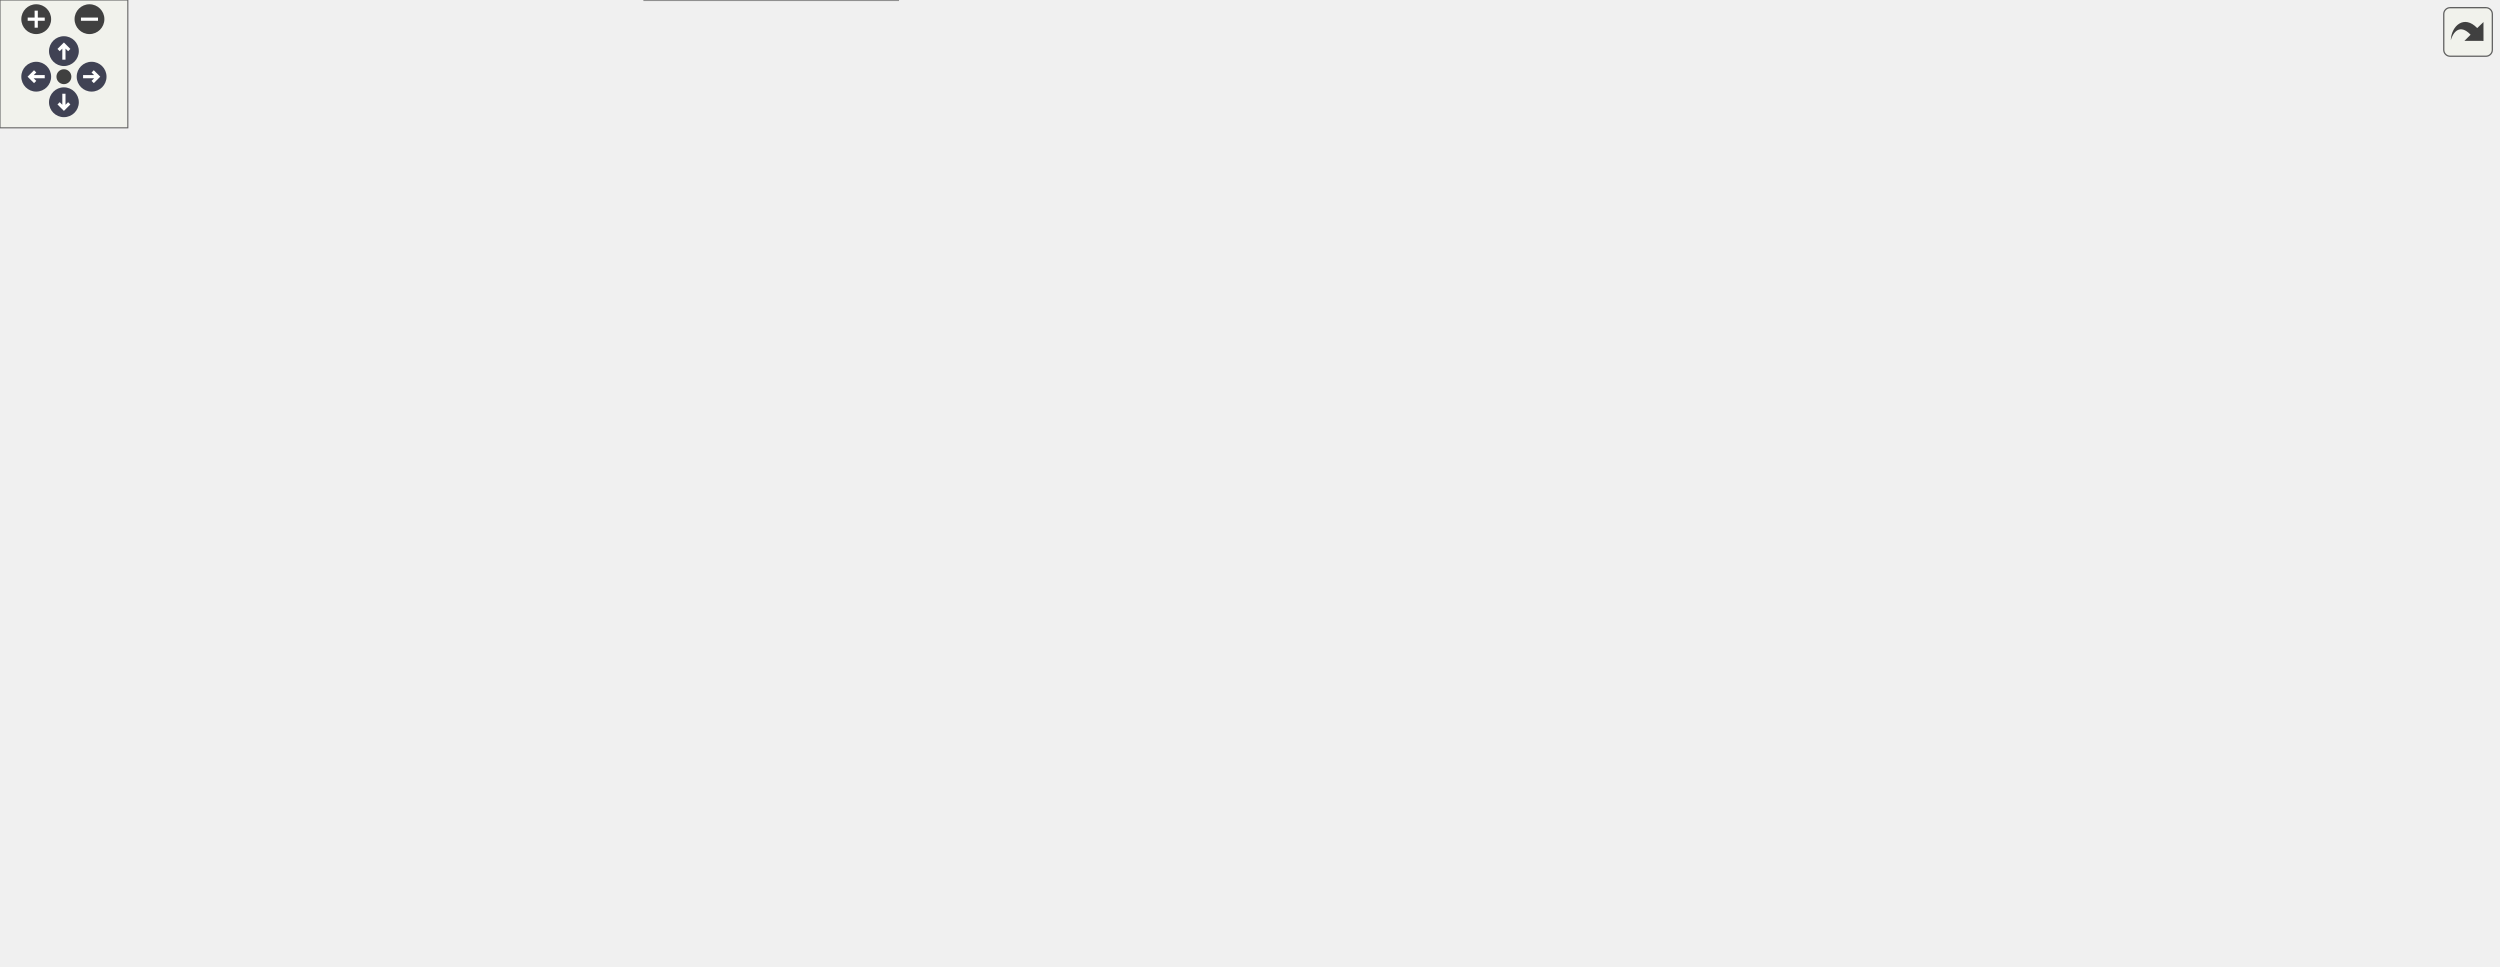
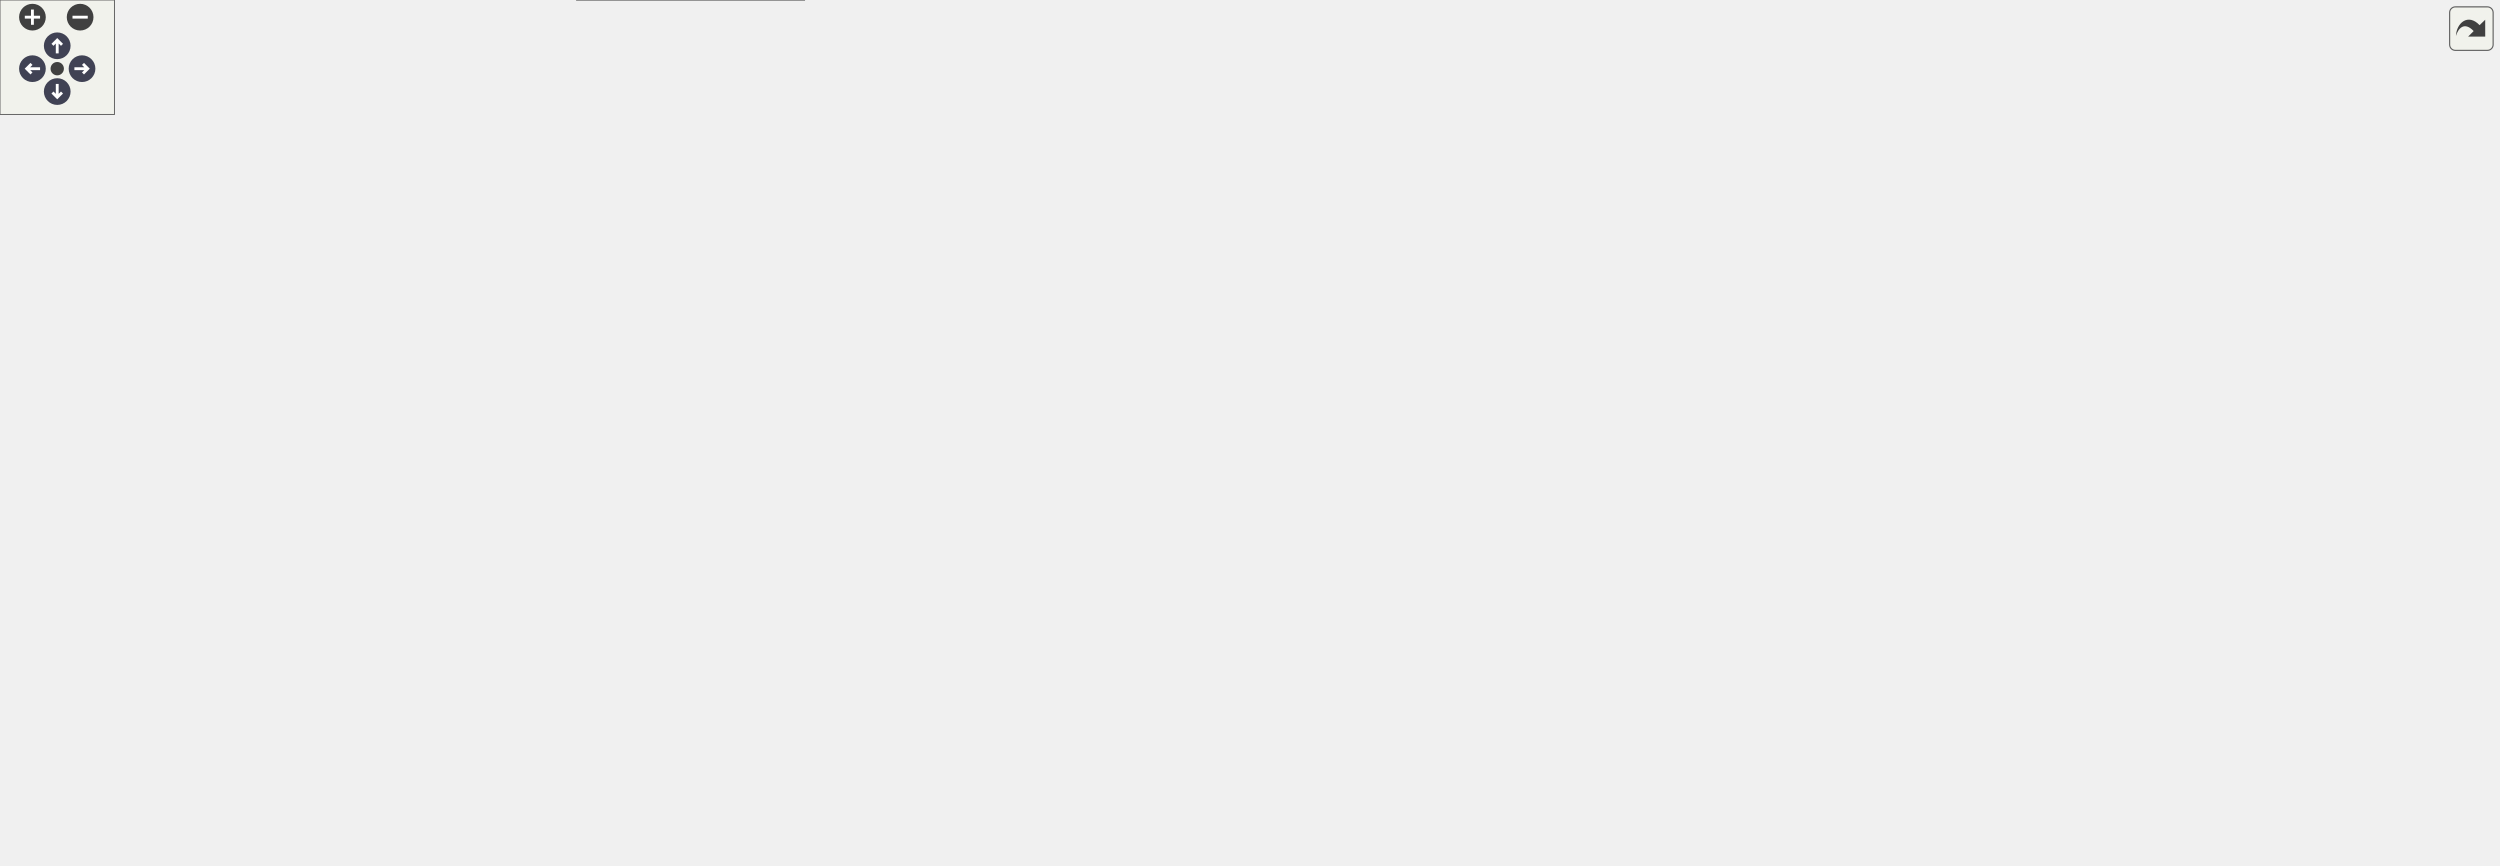
<svg xmlns="http://www.w3.org/2000/svg" xmlns:xlink="http://www.w3.org/1999/xlink" id="main" version="1.1" xml:space="preserve">
  <style type="text/css">
.node, .edge {opacity: 0.7;}
.node.selected, .edge.selected {opacity: 1;}
.edge:hover path { stroke: red; }
.edge:hover polygon { stroke: red; fill: red; }
</style>
  <defs>
    <circle id="rim" cx="0" cy="0" r="7" />
    <circle id="rim2" cx="0" cy="0" r="3.5" />
    <g id="zoomPlus">
      <use xlink:href="#rim" fill="#404040">
        <set attributeName="fill" to="#808080" begin="zoomplus.mouseover" end="zoomplus.mouseout" />
      </use>
      <path d="M-4,0h8M0,-4v8" fill="none" stroke="white" stroke-width="1.5" pointer-events="none" />
    </g>
    <g id="zoomMin">
      <use xlink:href="#rim" fill="#404040">
        <set attributeName="fill" to="#808080" begin="zoomminus.mouseover" end="zoomminus.mouseout" />
      </use>
      <path d="M-4,0h8" fill="none" stroke="white" stroke-width="1.5" pointer-events="none" />
    </g>
    <g id="arrowUp" transform="translate(30 24)">
      <use xlink:href="#rim" />
      <path pointer-events="none" fill="none" stroke="white" stroke-width="1.5" d="M0,-3.0v7 M-2.5,-0.5L0,-3.0L2.5,-0.5" />
    </g>
    <g id="arrowRight" transform="rotate(90) translate(36 -43)">
      <use xlink:href="#rim" />
      <path pointer-events="none" fill="none" stroke="white" stroke-width="1.5" d="M0,-3.0v7 M-2.5,-0.5L0,-3.0L2.5,-0.5" />
    </g>
    <g id="arrowDown" transform="rotate(180) translate(-30 -48)">
      <use xlink:href="#rim" />
      <path pointer-events="none" fill="none" stroke="white" stroke-width="1.5" d="M0,-3.0v7 M-2.5,-0.5L0,-3.0L2.5,-0.5" />
    </g>
    <g id="arrowLeft" transform="rotate(270) translate(-36 17)">
      <use xlink:href="#rim" />
      <path pointer-events="none" fill="none" stroke="white" stroke-width="1.5" d="M0,-3.0v7 M-2.5,-0.5L0,-3.0L2.5,-0.5" />
    </g>
    <g id="resetDef">
      <use xlink:href="#rim2" fill="#404040">
        <set attributeName="fill" to="#808080" begin="reset.mouseover" end="reset.mouseout" />
      </use>
    </g>
  </defs>
  <svg id="graph" class="graph">
    <g id="viewport">
      <g id="Node000001" class="node">
        <g id="a_Node000001">
          <a xlink:title="Concept for read-only C-string views with explicit length.">
-             <polygon fill="#999999" stroke="#666666" points="559.5,-393 452.5,-393 452.5,-363 559.5,-363 559.5,-393" />
-             <text text-anchor="start" x="460.5" y="-381" font-family="Helvetica,sans-Serif" font-size="10.00">include/core/string</text>
-             <text text-anchor="middle" x="506" y="-370" font-family="Helvetica,sans-Serif" font-size="10.00">_like.hpp</text>
+             <polygon fill="#999999" stroke="#666666" points="602.5,-393 495.5,-393 495.5,-363 602.5,-363 602.5,-393" />
+             <text text-anchor="start" x="503.5" y="-381" font-family="Helvetica,sans-Serif" font-size="10.00">include/core/string</text>
+             <text text-anchor="middle" x="549" y="-370" font-family="Helvetica,sans-Serif" font-size="10.00">_like.hpp</text>
          </a>
        </g>
      </g>
      <g id="Node000002" class="node">
        <g id="a_Node000002">
          <a xlink:href="../../da/d47/core_8hpp.html" target="_top" xlink:title="Umbrella header for the engine core module.">
-             <polygon fill="white" stroke="#666666" points="598.5,-195 501.5,-195 501.5,-176 598.5,-176 598.5,-195" />
-             <text text-anchor="middle" x="550" y="-183" font-family="Helvetica,sans-Serif" font-size="10.00">include/core.hpp</text>
+             <polygon fill="white" stroke="#666666" points="641.5,-195 544.5,-195 544.5,-176 641.5,-176 641.5,-195" />
+             <text text-anchor="middle" x="593" y="-183" font-family="Helvetica,sans-Serif" font-size="10.00">include/core.hpp</text>
          </a>
        </g>
      </g>
      <g id="edge1_Node000001_Node000002" class="edge">
        <g id="a_edge1_Node000001_Node000002">
          <a xlink:title=" ">
-             <path fill="none" stroke="#63b8ff" d="M447.94,-359.7C375.96,-335.35 268.14,-287.56 315,-231 338.18,-203.02 439.48,-192.5 501.27,-188.64" />
-             <polygon fill="#63b8ff" stroke="#63b8ff" points="447.24,-363.16 457.84,-362.98 449.45,-356.51 447.24,-363.16" />
-           </a>
-         </g>
-       </g>
-       <g id="Node000017" class="node">
-         <g id="a_Node000017">
-           <a xlink:href="../../dd/ded/c__string__view_8hpp.html" target="_top" xlink:title="Non-owning view over null-terminated C strings.">
-             <polygon fill="white" stroke="#666666" points="441.5,-261 324.5,-261 324.5,-231 441.5,-231 441.5,-261" />
-             <text text-anchor="start" x="332.5" y="-249" font-family="Helvetica,sans-Serif" font-size="10.00">include/core/c_string</text>
-             <text text-anchor="middle" x="383" y="-238" font-family="Helvetica,sans-Serif" font-size="10.00">_view.hpp</text>
-           </a>
-         </g>
-       </g>
-       <g id="edge23_Node000001_Node000017" class="edge">
-         <g id="a_edge23_Node000001_Node000017">
-           <a xlink:title=" ">
-             <path fill="none" stroke="#63b8ff" d="M485.65,-355.49C460.36,-328.76 417.9,-283.89 396.38,-261.14" />
-             <polygon fill="#63b8ff" stroke="#63b8ff" points="483.19,-357.98 492.6,-362.84 488.27,-353.17 483.19,-357.98" />
+             <path fill="none" stroke="#63b8ff" d="M490.94,-359.7C418.96,-335.35 311.14,-287.56 358,-231 381.18,-203.02 482.48,-192.5 544.27,-188.64" />
+             <polygon fill="#63b8ff" stroke="#63b8ff" points="490.24,-363.16 500.84,-362.98 492.45,-356.51 490.24,-363.16" />
          </a>
        </g>
      </g>
      <g id="Node000018" class="node">
        <g id="a_Node000018">
-           <a xlink:href="../../d7/d7f/fixed__string_8hpp.html" target="_top" xlink:title="Fixed-capacity string with stack storage.">
-             <polygon fill="white" stroke="#666666" points="562,-261 460,-261 460,-231 562,-231 562,-261" />
-             <text text-anchor="start" x="468" y="-249" font-family="Helvetica,sans-Serif" font-size="10.00">include/core/fixed</text>
-             <text text-anchor="middle" x="511" y="-238" font-family="Helvetica,sans-Serif" font-size="10.00">_string.hpp</text>
-           </a>
-         </g>
-       </g>
-       <g id="edge25_Node000001_Node000018" class="edge">
-         <g id="a_edge25_Node000001_Node000018">
-           <a xlink:title=" ">
-             <path fill="none" stroke="#63b8ff" d="M506.94,-352.68C507.97,-325.7 509.61,-283.11 510.46,-261.14" />
-             <polygon fill="#63b8ff" stroke="#63b8ff" points="503.43,-352.71 506.54,-362.84 510.43,-352.98 503.43,-352.71" />
+           <a xlink:href="../../dd/ded/c__string__view_8hpp.html" target="_top" xlink:title="Non-owning view over null-terminated C strings.">
+             <polygon fill="white" stroke="#666666" points="484.5,-261 367.5,-261 367.5,-231 484.5,-231 484.5,-261" />
+             <text text-anchor="start" x="375.5" y="-249" font-family="Helvetica,sans-Serif" font-size="10.00">include/core/c_string</text>
+             <text text-anchor="middle" x="426" y="-238" font-family="Helvetica,sans-Serif" font-size="10.00">_view.hpp</text>
+           </a>
+         </g>
+       </g>
+       <g id="edge24_Node000001_Node000018" class="edge">
+         <g id="a_edge24_Node000001_Node000018">
+           <a xlink:title=" ">
+             <path fill="none" stroke="#63b8ff" d="M528.65,-355.49C503.36,-328.76 460.9,-283.89 439.38,-261.14" />
+             <polygon fill="#63b8ff" stroke="#63b8ff" points="526.19,-357.98 535.6,-362.84 531.27,-353.17 526.19,-357.98" />
          </a>
        </g>
      </g>
      <g id="Node000019" class="node">
        <g id="a_Node000019">
+           <a xlink:href="../../d7/d7f/fixed__string_8hpp.html" target="_top" xlink:title="Fixed-capacity string with stack storage.">
+             <polygon fill="white" stroke="#666666" points="605,-261 503,-261 503,-231 605,-231 605,-261" />
+             <text text-anchor="start" x="511" y="-249" font-family="Helvetica,sans-Serif" font-size="10.00">include/core/fixed</text>
+             <text text-anchor="middle" x="554" y="-238" font-family="Helvetica,sans-Serif" font-size="10.00">_string.hpp</text>
+           </a>
+         </g>
+       </g>
+       <g id="edge26_Node000001_Node000019" class="edge">
+         <g id="a_edge26_Node000001_Node000019">
+           <a xlink:title=" ">
+             <path fill="none" stroke="#63b8ff" d="M549.94,-352.68C550.97,-325.7 552.61,-283.11 553.46,-261.14" />
+             <polygon fill="#63b8ff" stroke="#63b8ff" points="546.43,-352.71 549.54,-362.84 553.43,-352.98 546.43,-352.71" />
+           </a>
+         </g>
+       </g>
+       <g id="Node000020" class="node">
+         <g id="a_Node000020">
          <a xlink:href="../../d9/d6a/format__string_8hpp.html" target="_top" xlink:title="Compile-time validated format-string wrapper for auto {} and positional {N} placeholders.">
-             <polygon fill="white" stroke="#666666" points="646,-327 534,-327 534,-297 646,-297 646,-327" />
-             <text text-anchor="start" x="542" y="-315" font-family="Helvetica,sans-Serif" font-size="10.00">include/core/format</text>
-             <text text-anchor="middle" x="590" y="-304" font-family="Helvetica,sans-Serif" font-size="10.00">_string.hpp</text>
-           </a>
-         </g>
-       </g>
-       <g id="edge27_Node000001_Node000019" class="edge">
-         <g id="a_edge27_Node000001_Node000019">
-           <a xlink:title=" ">
-             <path fill="none" stroke="#63b8ff" d="M532.94,-356.48C545.49,-346.91 560.11,-335.77 571.41,-327.16" />
-             <polygon fill="#63b8ff" stroke="#63b8ff" points="530.48,-353.95 524.64,-362.8 534.72,-359.52 530.48,-353.95" />
-           </a>
-         </g>
-       </g>
-       <g id="Node000021" class="node">
-         <g id="a_Node000021">
+             <polygon fill="white" stroke="#666666" points="689,-327 577,-327 577,-297 689,-297 689,-327" />
+             <text text-anchor="start" x="585" y="-315" font-family="Helvetica,sans-Serif" font-size="10.00">include/core/format</text>
+             <text text-anchor="middle" x="633" y="-304" font-family="Helvetica,sans-Serif" font-size="10.00">_string.hpp</text>
+           </a>
+         </g>
+       </g>
+       <g id="edge28_Node000001_Node000020" class="edge">
+         <g id="a_edge28_Node000001_Node000020">
+           <a xlink:title=" ">
+             <path fill="none" stroke="#63b8ff" d="M575.94,-356.48C588.49,-346.91 603.11,-335.77 614.41,-327.16" />
+             <polygon fill="#63b8ff" stroke="#63b8ff" points="573.48,-353.95 567.64,-362.8 577.72,-359.52 573.48,-353.95" />
+           </a>
+         </g>
+       </g>
+       <g id="Node000022" class="node">
+         <g id="a_Node000022">
          <a xlink:href="../../de/d2d/o__string__stream_8hpp.html" target="_top" xlink:title="Allocator-free output string stream that appends into string-like storage.">
-             <polygon fill="white" stroke="#666666" points="782,-327 664,-327 664,-297 782,-297 782,-327" />
-             <text text-anchor="start" x="672" y="-315" font-family="Helvetica,sans-Serif" font-size="10.00">include/core/o_string</text>
-             <text text-anchor="middle" x="723" y="-304" font-family="Helvetica,sans-Serif" font-size="10.00">_stream.hpp</text>
-           </a>
-         </g>
-       </g>
-       <g id="edge31_Node000001_Node000021" class="edge">
-         <g id="a_edge31_Node000001_Node000021">
-           <a xlink:title=" ">
-             <path fill="none" stroke="#63b8ff" d="M563.23,-360.12C598.22,-349.8 642.44,-336.76 675.49,-327.01" />
-             <polygon fill="#63b8ff" stroke="#63b8ff" points="562.22,-356.77 553.62,-362.95 564.2,-363.48 562.22,-356.77" />
+             <polygon fill="white" stroke="#666666" points="825,-327 707,-327 707,-297 825,-297 825,-327" />
+             <text text-anchor="start" x="715" y="-315" font-family="Helvetica,sans-Serif" font-size="10.00">include/core/o_string</text>
+             <text text-anchor="middle" x="766" y="-304" font-family="Helvetica,sans-Serif" font-size="10.00">_stream.hpp</text>
+           </a>
+         </g>
+       </g>
+       <g id="edge32_Node000001_Node000022" class="edge">
+         <g id="a_edge32_Node000001_Node000022">
+           <a xlink:title=" ">
+             <path fill="none" stroke="#63b8ff" d="M606.23,-360.12C641.22,-349.8 685.44,-336.76 718.49,-327.01" />
+             <polygon fill="#63b8ff" stroke="#63b8ff" points="605.22,-356.77 596.62,-362.95 607.2,-363.48 605.22,-356.77" />
          </a>
        </g>
      </g>
      <g id="Node000003" class="node">
        <g id="a_Node000003">
          <a xlink:href="../../d4/d01/application_8hpp.html" target="_top" xlink:title="Umbrella header for the app module.">
            <polygon fill="white" stroke="#666666" points="130,-74 0,-74 0,-55 130,-55 130,-74" />
            <text text-anchor="middle" x="65" y="-62" font-family="Helvetica,sans-Serif" font-size="10.00">include/application.hpp</text>
          </a>
        </g>
      </g>
      <g id="edge2_Node000002_Node000003" class="edge">
        <g id="a_edge2_Node000002_Node000003">
          <a xlink:title=" ">
-             <path fill="none" stroke="#63b8ff" d="M491.19,-182.63C393.93,-178.78 204.33,-167.86 144,-140 111.14,-124.82 83.13,-90.51 71.18,-74.3" />
-             <polygon fill="#63b8ff" stroke="#63b8ff" points="491.32,-186.14 501.44,-183.02 491.58,-179.14 491.32,-186.14" />
+             <path fill="none" stroke="#63b8ff" d="M534.25,-183.35C428.82,-180.53 212.13,-171.03 144,-140 111.06,-125 83.09,-90.59 71.17,-74.33" />
+             <polygon fill="#63b8ff" stroke="#63b8ff" points="534.32,-186.86 544.4,-183.61 534.5,-179.86 534.32,-186.86" />
          </a>
        </g>
      </g>
      <g id="Node000004" class="node">
        <g id="a_Node000004">
          <a xlink:href="../../d8/d8c/toygine2_8hpp.html" target="_top" xlink:title="Main umbrella header for the engine.">
            <polygon fill="white" stroke="#666666" points="421.5,-19 302.5,-19 302.5,0 421.5,0 421.5,-19" />
            <text text-anchor="middle" x="362" y="-7" font-family="Helvetica,sans-Serif" font-size="10.00">include/toygine2.hpp</text>
          </a>
        </g>
      </g>
      <g id="edge19_Node000002_Node000004" class="edge">
        <g id="a_edge19_Node000002_Node000004">
          <a xlink:title=" ">
-             <path fill="none" stroke="#63b8ff" d="M491.25,-181.76C410.61,-177.1 270.62,-165.54 227,-140 195.24,-121.41 188.72,-108.88 177,-74 174.31,-66 171.77,-61.63 177,-55 192.49,-35.35 254.44,-23.37 302.43,-16.87" />
-             <polygon fill="#63b8ff" stroke="#63b8ff" points="491.08,-185.26 501.26,-182.32 491.47,-178.27 491.08,-185.26" />
+             <path fill="none" stroke="#63b8ff" d="M534.42,-182.88C444.63,-179.49 278.03,-169.33 227,-140 195.1,-121.66 188.72,-108.88 177,-74 174.31,-66 171.77,-61.63 177,-55 192.49,-35.35 254.44,-23.37 302.43,-16.87" />
+             <polygon fill="#63b8ff" stroke="#63b8ff" points="534.33,-186.38 544.45,-183.24 534.58,-179.38 534.33,-186.38" />
          </a>
        </g>
      </g>
      <g id="Node000005" class="node">
        <g id="a_Node000005">
          <a xlink:href="../../d1/d71/audio_8hpp.html" target="_top" xlink:title="Umbrella header for the audio module.">
            <polygon fill="white" stroke="#666666" points="289.5,-74 186.5,-74 186.5,-55 289.5,-55 289.5,-74" />
            <text text-anchor="middle" x="238" y="-62" font-family="Helvetica,sans-Serif" font-size="10.00">include/audio.hpp</text>
          </a>
        </g>
      </g>
      <g id="edge4_Node000002_Node000005" class="edge">
        <g id="a_edge4_Node000002_Node000005">
          <a xlink:title=" ">
-             <path fill="none" stroke="#63b8ff" d="M490.76,-184.6C410.46,-183.36 273.36,-175.87 241,-140 224.53,-121.74 230.85,-89.55 235.21,-74.16" />
-             <polygon fill="#63b8ff" stroke="#63b8ff" points="491.17,-188.11 501.21,-184.74 491.26,-181.11 491.17,-188.11" />
+             <path fill="none" stroke="#63b8ff" d="M534.22,-181.16C439.2,-175.17 260.47,-161.21 241,-140 224.37,-121.88 230.77,-89.62 235.18,-74.19" />
+             <polygon fill="#63b8ff" stroke="#63b8ff" points="534.06,-184.66 544.26,-181.78 534.5,-177.67 534.06,-184.66" />
          </a>
        </g>
      </g>
      <g id="Node000006" class="node">
        <g id="a_Node000006">
          <a xlink:href="../../d8/d39/game_8hpp.html" target="_top" xlink:title="Umbrella header for the game module.">
            <polygon fill="white" stroke="#666666" points="354,-134.5 250,-134.5 250,-115.5 354,-115.5 354,-134.5" />
            <text text-anchor="middle" x="302" y="-122.5" font-family="Helvetica,sans-Serif" font-size="10.00">include/game.hpp</text>
          </a>
        </g>
      </g>
      <g id="edge6_Node000002_Node000006" class="edge">
        <g id="a_edge6_Node000002_Node000006">
          <a xlink:title=" ">
-             <path fill="none" stroke="#63b8ff" d="M504.13,-173.68C456.21,-162.38 382.02,-144.88 338.1,-134.52" />
-             <polygon fill="#63b8ff" stroke="#63b8ff" points="503.4,-177.1 513.94,-175.99 505.01,-170.29 503.4,-177.1" />
+             <path fill="none" stroke="#63b8ff" d="M536.3,-174.09C489.68,-165.4 421.94,-152.46 363,-140 355.03,-138.31 346.49,-136.41 338.4,-134.57" />
+             <polygon fill="#63b8ff" stroke="#63b8ff" points="535.74,-177.55 546.21,-175.94 537.02,-170.67 535.74,-177.55" />
          </a>
        </g>
      </g>
      <g id="Node000007" class="node">
        <g id="a_Node000007">
          <a xlink:href="../../d4/d78/math_8hpp.html" target="_top" xlink:title="Umbrella header for the math module.">
            <polygon fill="white" stroke="#666666" points="473.5,-134.5 372.5,-134.5 372.5,-115.5 473.5,-115.5 473.5,-134.5" />
            <text text-anchor="middle" x="423" y="-122.5" font-family="Helvetica,sans-Serif" font-size="10.00">include/math.hpp</text>
          </a>
        </g>
      </g>
      <g id="edge7_Node000002_Node000007" class="edge">
        <g id="a_edge7_Node000002_Node000007">
          <a xlink:title=" ">
-             <path fill="none" stroke="#63b8ff" d="M522.39,-171.78C497.88,-160.49 462.76,-144.31 441.49,-134.52" />
-             <polygon fill="#63b8ff" stroke="#63b8ff" points="520.99,-174.99 531.53,-175.99 523.91,-168.63 520.99,-174.99" />
+             <path fill="none" stroke="#63b8ff" d="M558.63,-172.67C525.75,-161.36 476.97,-144.57 447.75,-134.52" />
+             <polygon fill="#63b8ff" stroke="#63b8ff" points="557.69,-176.05 568.28,-175.99 559.96,-169.43 557.69,-176.05" />
          </a>
        </g>
      </g>
      <g id="Node000009" class="node">
        <g id="a_Node000009">
          <a xlink:href="../../d6/d67/network_8hpp.html" target="_top" xlink:title="Umbrella header for the network module.">
            <polygon fill="white" stroke="#666666" points="608,-134.5 492,-134.5 492,-115.5 608,-115.5 608,-134.5" />
            <text text-anchor="middle" x="550" y="-122.5" font-family="Helvetica,sans-Serif" font-size="10.00">include/network.hpp</text>
          </a>
        </g>
      </g>
      <g id="edge11_Node000002_Node000009" class="edge">
        <g id="a_edge11_Node000002_Node000009">
          <a xlink:title=" ">
-             <path fill="none" stroke="#63b8ff" d="M550,-165.66C550,-155.24 550,-142.8 550,-134.67" />
-             <polygon fill="#63b8ff" stroke="#63b8ff" points="546.5,-165.87 550,-175.87 553.5,-165.87 546.5,-165.87" />
+             <path fill="none" stroke="#63b8ff" d="M580.6,-167.63C572.68,-156.85 562.73,-143.32 556.37,-134.67" />
+             <polygon fill="#63b8ff" stroke="#63b8ff" points="577.91,-169.88 586.66,-175.87 583.55,-165.74 577.91,-169.88" />
          </a>
        </g>
      </g>
      <g id="Node000011" class="node">
        <g id="a_Node000011">
          <a xlink:href="../../de/dd6/ui_8hpp.html" target="_top" xlink:title="Umbrella header for platform UI types.">
            <polygon fill="white" stroke="#666666" points="812,-74 682,-74 682,-55 812,-55 812,-74" />
            <text text-anchor="middle" x="747" y="-62" font-family="Helvetica,sans-Serif" font-size="10.00">include/platform/ui.hpp</text>
          </a>
        </g>
      </g>
      <g id="edge14_Node000002_Node000011" class="edge">
        <g id="a_edge14_Node000002_Node000011">
          <a xlink:title=" ">
-             <path fill="none" stroke="#63b8ff" d="M572.03,-170.51C585.26,-161.96 602.3,-150.65 617,-140 634.42,-127.37 636.76,-121.42 655,-110 678.16,-95.5 706.75,-82.34 725.85,-74.16" />
-             <polygon fill="#63b8ff" stroke="#63b8ff" points="570.09,-167.6 563.57,-175.95 573.87,-173.49 570.09,-167.6" />
+             <path fill="none" stroke="#63b8ff" d="M604.27,-167.04C615.55,-150.66 634.17,-126.29 655,-110 675.55,-93.93 702.83,-81.65 722.34,-74.09" />
+             <polygon fill="#63b8ff" stroke="#63b8ff" points="601.17,-165.39 598.52,-175.65 606.99,-169.28 601.17,-165.39" />
          </a>
        </g>
      </g>
      <g id="Node000012" class="node">
        <g id="a_Node000012">
          <a xlink:href="../../d6/d4b/render_8hpp.html" target="_top" xlink:title="Umbrella header for the render module.">
            <polygon fill="white" stroke="#666666" points="771.5,-134.5 664.5,-134.5 664.5,-115.5 771.5,-115.5 771.5,-134.5" />
            <text text-anchor="middle" x="718" y="-122.5" font-family="Helvetica,sans-Serif" font-size="10.00">include/render.hpp</text>
          </a>
        </g>
      </g>
      <g id="edge16_Node000002_Node000012" class="edge">
        <g id="a_edge16_Node000002_Node000012">
          <a xlink:title=" ">
-             <path fill="none" stroke="#63b8ff" d="M583.97,-172.67C616.46,-161.36 664.66,-144.57 693.54,-134.52" />
-             <polygon fill="#63b8ff" stroke="#63b8ff" points="582.72,-169.4 574.43,-175.99 585.02,-176.01 582.72,-169.4" />
+             <path fill="none" stroke="#63b8ff" d="M620.49,-171.63C644.6,-160.35 678.96,-144.27 699.8,-134.52" />
+             <polygon fill="#63b8ff" stroke="#63b8ff" points="618.75,-168.58 611.18,-175.99 621.72,-174.92 618.75,-168.58" />
          </a>
        </g>
      </g>
      <g id="Node000014" class="node">
        <g id="a_Node000014">
          <a xlink:href="../../db/d2d/hashes_8cpp.html" target="_top" xlink:title="Table-driven implementations of toy::crc8(), toy::crc16(), and toy::crc32().">
            <polygon fill="white" stroke="#666666" points="902.5,-134.5 789.5,-134.5 789.5,-115.5 902.5,-115.5 902.5,-134.5" />
            <text text-anchor="middle" x="846" y="-122.5" font-family="Helvetica,sans-Serif" font-size="10.00">src/core/hashes.cpp</text>
          </a>
        </g>
      </g>
      <g id="edge20_Node000002_Node000014" class="edge">
        <g id="a_edge20_Node000002_Node000014">
          <a xlink:title=" ">
-             <path fill="none" stroke="#63b8ff" d="M605.33,-174.08C651.95,-165.24 720.4,-152.09 780,-140 788.49,-138.28 797.59,-136.38 806.24,-134.55" />
-             <polygon fill="#63b8ff" stroke="#63b8ff" points="604.61,-170.66 595.43,-175.96 605.91,-177.53 604.61,-170.66" />
+             <path fill="none" stroke="#63b8ff" d="M639.79,-173.68C688.68,-162.38 764.37,-144.88 809.17,-134.52" />
+             <polygon fill="#63b8ff" stroke="#63b8ff" points="638.74,-170.33 629.79,-175.99 640.32,-177.15 638.74,-170.33" />
          </a>
        </g>
      </g>
      <g id="Node000015" class="node">
        <g id="a_Node000015">
-           <a xlink:href="../../de/d06/utils_8cpp.html" target="_top" xlink:title="Definitions for string, encoding, and number utilities declared in core/utils.hpp.">
-             <polygon fill="white" stroke="#666666" points="1019.5,-134.5 920.5,-134.5 920.5,-115.5 1019.5,-115.5 1019.5,-134.5" />
-             <text text-anchor="middle" x="970" y="-122.5" font-family="Helvetica,sans-Serif" font-size="10.00">src/core/utils.cpp</text>
+           <a xlink:href="../../d2/d51/log__sink_8cpp.html" target="_top" xlink:title="Out-of-line definitions for toy::log::ISink.">
+             <polygon fill="white" stroke="#666666" points="1039.5,-134.5 920.5,-134.5 920.5,-115.5 1039.5,-115.5 1039.5,-134.5" />
+             <text text-anchor="middle" x="980" y="-122.5" font-family="Helvetica,sans-Serif" font-size="10.00">src/core/log_sink.cpp</text>
          </a>
        </g>
      </g>
      <g id="edge21_Node000002_Node000015" class="edge">
        <g id="a_edge21_Node000002_Node000015">
          <a xlink:title=" ">
-             <path fill="none" stroke="#63b8ff" d="M608.78,-179.36C680.66,-172.6 805.86,-159.27 912,-140 920.36,-138.48 929.31,-136.5 937.62,-134.51" />
-             <polygon fill="#63b8ff" stroke="#63b8ff" points="608.21,-175.9 598.57,-180.31 608.85,-182.87 608.21,-175.9" />
+             <path fill="none" stroke="#63b8ff" d="M651.84,-177.45C715.98,-169.49 821.57,-155.6 912,-140 921.38,-138.38 931.45,-136.43 940.89,-134.5" />
+             <polygon fill="#63b8ff" stroke="#63b8ff" points="651.02,-174.02 641.52,-178.72 651.87,-180.97 651.02,-174.02" />
          </a>
        </g>
      </g>
      <g id="Node000016" class="node">
        <g id="a_Node000016">
-           <a xlink:href="../../d7/d90/assertion__stub_8cpp.html" target="_top" xlink:title="Stub definitions for the assertion callback API declared in core/assertion.hpp.">
-             <polygon fill="white" stroke="#666666" points="1172.5,-140 1037.5,-140 1037.5,-110 1172.5,-110 1172.5,-140" />
-             <text text-anchor="start" x="1045.5" y="-128" font-family="Helvetica,sans-Serif" font-size="10.00">src/platforms/stub</text>
-             <text text-anchor="middle" x="1105" y="-117" font-family="Helvetica,sans-Serif" font-size="10.00">/core/assertion_stub.cpp</text>
+           <a xlink:href="../../de/d06/utils_8cpp.html" target="_top" xlink:title="Definitions for string, encoding, and number utilities declared in core/utils.hpp.">
+             <polygon fill="white" stroke="#666666" points="1156.5,-134.5 1057.5,-134.5 1057.5,-115.5 1156.5,-115.5 1156.5,-134.5" />
+             <text text-anchor="middle" x="1107" y="-122.5" font-family="Helvetica,sans-Serif" font-size="10.00">src/core/utils.cpp</text>
          </a>
        </g>
      </g>
      <g id="edge22_Node000002_Node000016" class="edge">
        <g id="a_edge22_Node000002_Node000016">
          <a xlink:title=" ">
-             <path fill="none" stroke="#63b8ff" d="M608.85,-180.74C699.4,-174.56 878.24,-160.85 1029,-140 1031.66,-139.63 1034.36,-139.24 1037.1,-138.82" />
-             <polygon fill="#63b8ff" stroke="#63b8ff" points="608.52,-177.25 598.78,-181.42 608.99,-184.23 608.52,-177.25" />
+             <path fill="none" stroke="#63b8ff" d="M651.77,-181.39C738.96,-176.19 907.49,-163.86 1049,-140 1057.58,-138.55 1066.77,-136.55 1075.26,-134.51" />
+             <polygon fill="#63b8ff" stroke="#63b8ff" points="651.33,-177.91 641.55,-181.99 651.74,-184.9 651.33,-177.91" />
+           </a>
+         </g>
+       </g>
+       <g id="Node000017" class="node">
+         <g id="a_Node000017">
+           <a xlink:href="../../d7/d90/assertion__stub_8cpp.html" target="_top" xlink:title="Stub definitions for the assertion callback API declared in core/assertion.hpp.">
+             <polygon fill="white" stroke="#666666" points="1309.5,-140 1174.5,-140 1174.5,-110 1309.5,-110 1309.5,-140" />
+             <text text-anchor="start" x="1182.5" y="-128" font-family="Helvetica,sans-Serif" font-size="10.00">src/platforms/stub</text>
+             <text text-anchor="middle" x="1242" y="-117" font-family="Helvetica,sans-Serif" font-size="10.00">/core/assertion_stub.cpp</text>
+           </a>
+         </g>
+       </g>
+       <g id="edge23_Node000002_Node000017" class="edge">
+         <g id="a_edge23_Node000002_Node000017">
+           <a xlink:title=" ">
+             <path fill="none" stroke="#63b8ff" d="M651.85,-181.97C755.9,-177.03 979.05,-164.41 1166,-140 1168.66,-139.65 1171.37,-139.27 1174.1,-138.87" />
+             <polygon fill="#63b8ff" stroke="#63b8ff" points="651.68,-178.47 641.85,-182.43 652.01,-185.46 651.68,-178.47" />
          </a>
        </g>
      </g>
      <g id="edge3_Node000003_Node000004" class="edge">
        <g id="a_edge3_Node000003_Node000004">
          <a xlink:title=" ">
            <path fill="none" stroke="#63b8ff" d="M122.78,-53.19C178.46,-43.25 261.74,-28.39 313.91,-19.08" />
            <polygon fill="#63b8ff" stroke="#63b8ff" points="121.95,-49.78 112.72,-54.98 123.18,-56.67 121.95,-49.78" />
          </a>
        </g>
      </g>
      <g id="edge5_Node000005_Node000004" class="edge">
        <g id="a_edge5_Node000005_Node000004">
          <a xlink:title=" ">
            <path fill="none" stroke="#63b8ff" d="M267.18,-51.03C290.11,-41.23 321.45,-27.83 341.71,-19.17" />
            <polygon fill="#63b8ff" stroke="#63b8ff" points="265.74,-47.84 257.92,-54.98 268.49,-54.27 265.74,-47.84" />
          </a>
        </g>
      </g>
      <g id="edge10_Node000007_Node000004" class="edge">
        <g id="a_edge10_Node000007_Node000004">
          <a xlink:title=" ">
            <path fill="none" stroke="#63b8ff" d="M383.89,-111.5C366.27,-103.69 347.17,-91.68 337,-74 326.36,-55.51 343.04,-31.63 353.89,-19.08" />
            <polygon fill="#63b8ff" stroke="#63b8ff" points="382.88,-114.87 393.46,-115.41 385.53,-108.39 382.88,-114.87" />
          </a>
        </g>
      </g>
      <g id="Node000008" class="node">
        <g id="a_Node000008">
          <a xlink:href="../../db/dbb/geometry_8hpp.html" target="_top" xlink:title="Umbrella header for the geometry module.">
            <polygon fill="white" stroke="#666666" points="468,-74 346,-74 346,-55 468,-55 468,-74" />
            <text text-anchor="middle" x="407" y="-62" font-family="Helvetica,sans-Serif" font-size="10.00">include/geometry.hpp</text>
          </a>
        </g>
      </g>
      <g id="edge8_Node000007_Node000008" class="edge">
        <g id="a_edge8_Node000007_Node000008">
          <a xlink:title=" ">
            <path fill="none" stroke="#63b8ff" d="M417.94,-105.49C415.07,-95.01 411.62,-82.39 409.37,-74.17" />
            <polygon fill="#63b8ff" stroke="#63b8ff" points="414.62,-106.65 420.64,-115.37 421.38,-104.8 414.62,-106.65" />
          </a>
        </g>
      </g>
      <g id="edge9_Node000008_Node000004" class="edge">
        <g id="a_edge9_Node000008_Node000004">
          <a xlink:title=" ">
            <path fill="none" stroke="#63b8ff" d="M392.95,-46.96C385.11,-37.72 375.67,-26.6 369.29,-19.09" />
            <polygon fill="#63b8ff" stroke="#63b8ff" points="390.43,-49.39 399.57,-54.75 395.76,-44.86 390.43,-49.39" />
          </a>
        </g>
      </g>
      <g id="edge12_Node000009_Node000004" class="edge">
        <g id="a_edge12_Node000009_Node000004">
          <a xlink:title=" ">
            <path fill="none" stroke="#63b8ff" d="M536.06,-107.56C522.34,-92.24 500.14,-69.61 477,-55 450.93,-38.54 417.81,-26.52 393.81,-19.15" />
            <polygon fill="#63b8ff" stroke="#63b8ff" points="533.55,-110 542.76,-115.23 538.82,-105.4 533.55,-110" />
          </a>
        </g>
      </g>
      <g id="Node000010" class="node">
        <g id="a_Node000010">
          <a xlink:href="../../d3/d80/endpoint_8cpp.html" target="_top" xlink:title="Definitions for the toy::network::Endpoint destructor declared in network/endpoint....">
            <polygon fill="white" stroke="#666666" points="664,-74 524,-74 524,-55 664,-55 664,-74" />
            <text text-anchor="middle" x="594" y="-62" font-family="Helvetica,sans-Serif" font-size="10.00">src/network/endpoint.cpp</text>
          </a>
        </g>
      </g>
      <g id="edge13_Node000009_Node000010" class="edge">
        <g id="a_edge13_Node000009_Node000010">
          <a xlink:title=" ">
            <path fill="none" stroke="#63b8ff" d="M562.69,-107.13C570.8,-96.35 580.97,-82.82 587.48,-74.17" />
            <polygon fill="#63b8ff" stroke="#63b8ff" points="559.71,-105.27 556.49,-115.37 565.3,-109.48 559.71,-105.27" />
          </a>
        </g>
      </g>
      <g id="edge15_Node000011_Node000004" class="edge">
        <g id="a_edge15_Node000011_Node000004">
          <a xlink:title=" ">
            <path fill="none" stroke="#63b8ff" d="M675.1,-53.6C602.04,-43.54 490.17,-28.14 421.8,-18.73" />
            <polygon fill="#63b8ff" stroke="#63b8ff" points="674.76,-57.09 685.14,-54.98 675.71,-50.15 674.76,-57.09" />
          </a>
        </g>
      </g>
      <g id="edge17_Node000012_Node000004" class="edge">
        <g id="a_edge17_Node000012_Node000004">
          <a xlink:title=" ">
            <path fill="none" stroke="#63b8ff" d="M761.85,-112.45C799.33,-100.53 843.84,-80.16 821,-55 794.67,-25.99 540.23,-15.33 421.93,-11.91" />
            <polygon fill="#63b8ff" stroke="#63b8ff" points="760.58,-109.18 752.03,-115.44 762.61,-115.88 760.58,-109.18" />
          </a>
        </g>
      </g>
      <g id="Node000013" class="node">
        <g id="a_Node000013">
          <a xlink:href="../../db/d3d/pixel__format_8cpp.html" target="_top" xlink:title="Definitions for pixelFormatName() and pixelFormatFromName() declared in render/pixel_format....">
            <polygon fill="white" stroke="#666666" points="1018,-74 868,-74 868,-55 1018,-55 1018,-74" />
            <text text-anchor="middle" x="943" y="-62" font-family="Helvetica,sans-Serif" font-size="10.00">src/render/pixel_format.cpp</text>
          </a>
        </g>
      </g>
      <g id="edge18_Node000012_Node000013" class="edge">
        <g id="a_edge18_Node000012_Node000013">
          <a xlink:title=" ">
            <path fill="none" stroke="#63b8ff" d="M760.44,-112.97C803.93,-101.66 870.65,-84.31 910.24,-74.02" />
            <polygon fill="#63b8ff" stroke="#63b8ff" points="759.51,-109.59 750.72,-115.49 761.28,-116.36 759.51,-109.59" />
          </a>
        </g>
      </g>
-       <g id="edge24_Node000017_Node000002" class="edge">
-         <g id="a_edge24_Node000017_Node000002">
-           <a xlink:title=" ">
-             <path fill="none" stroke="#63b8ff" d="M432.64,-227.61C463.19,-216.91 501.03,-203.65 525.34,-195.14" />
-             <polygon fill="#63b8ff" stroke="#63b8ff" points="431.28,-224.38 423,-230.99 433.6,-230.98 431.28,-224.38" />
-           </a>
-         </g>
-       </g>
-       <g id="edge26_Node000018_Node000002" class="edge">
-         <g id="a_edge26_Node000018_Node000002">
-           <a xlink:title=" ">
-             <path fill="none" stroke="#63b8ff" d="M525.99,-222.51C532.34,-212.99 539.36,-202.47 544.16,-195.27" />
-             <polygon fill="#63b8ff" stroke="#63b8ff" points="523.08,-220.58 520.44,-230.84 528.9,-224.46 523.08,-220.58" />
-           </a>
-         </g>
-       </g>
-       <g id="edge28_Node000019_Node000002" class="edge">
-         <g id="a_edge28_Node000019_Node000002">
-           <a xlink:title=" ">
-             <path fill="none" stroke="#63b8ff" d="M585.6,-286.71C582.36,-270.66 577.41,-249.28 571,-231 566.48,-218.1 559.41,-203.94 554.74,-195.14" />
-             <polygon fill="#63b8ff" stroke="#63b8ff" points="582.23,-287.72 587.57,-296.87 589.1,-286.39 582.23,-287.72" />
-           </a>
-         </g>
-       </g>
-       <g id="Node000020" class="node">
-         <g id="a_Node000020">
+       <g id="edge25_Node000018_Node000002" class="edge">
+         <g id="a_edge25_Node000018_Node000002">
+           <a xlink:title=" ">
+             <path fill="none" stroke="#63b8ff" d="M475.64,-227.61C506.19,-216.91 544.03,-203.65 568.34,-195.14" />
+             <polygon fill="#63b8ff" stroke="#63b8ff" points="474.28,-224.38 466,-230.99 476.6,-230.98 474.28,-224.38" />
+           </a>
+         </g>
+       </g>
+       <g id="edge27_Node000019_Node000002" class="edge">
+         <g id="a_edge27_Node000019_Node000002">
+           <a xlink:title=" ">
+             <path fill="none" stroke="#63b8ff" d="M568.99,-222.51C575.34,-212.99 582.36,-202.47 587.16,-195.27" />
+             <polygon fill="#63b8ff" stroke="#63b8ff" points="566.08,-220.58 563.44,-230.84 571.9,-224.46 566.08,-220.58" />
+           </a>
+         </g>
+       </g>
+       <g id="edge29_Node000020_Node000002" class="edge">
+         <g id="a_edge29_Node000020_Node000002">
+           <a xlink:title=" ">
+             <path fill="none" stroke="#63b8ff" d="M628.6,-286.71C625.36,-270.66 620.41,-249.28 614,-231 609.48,-218.1 602.41,-203.94 597.74,-195.14" />
+             <polygon fill="#63b8ff" stroke="#63b8ff" points="625.23,-287.72 630.57,-296.87 632.1,-286.39 625.23,-287.72" />
+           </a>
+         </g>
+       </g>
+       <g id="Node000021" class="node">
+         <g id="a_Node000021">
          <a xlink:href="../../d4/d0a/format_8hpp.html" target="_top" xlink:title="Format functions for substituting arguments into {} and {N} placeholders.">
-             <polygon fill="white" stroke="#666666" points="751.5,-255.5 618.5,-255.5 618.5,-236.5 751.5,-236.5 751.5,-255.5" />
-             <text text-anchor="middle" x="685" y="-243.5" font-family="Helvetica,sans-Serif" font-size="10.00">include/core/format.hpp</text>
-           </a>
-         </g>
-       </g>
-       <g id="edge29_Node000019_Node000020" class="edge">
-         <g id="a_edge29_Node000019_Node000020">
-           <a xlink:title=" ">
-             <path fill="none" stroke="#63b8ff" d="M619.39,-291.2C637.07,-279.29 658.68,-264.73 672.15,-255.66" />
-             <polygon fill="#63b8ff" stroke="#63b8ff" points="617.42,-288.31 611.08,-296.8 621.33,-294.11 617.42,-288.31" />
-           </a>
-         </g>
-       </g>
-       <g id="edge30_Node000020_Node000002" class="edge">
-         <g id="a_edge30_Node000020_Node000002">
-           <a xlink:title=" ">
-             <path fill="none" stroke="#63b8ff" d="M656,-232.43C629.93,-221.14 592.36,-204.86 569.65,-195.02" />
-             <polygon fill="#63b8ff" stroke="#63b8ff" points="654.8,-235.73 665.37,-236.49 657.59,-229.31 654.8,-235.73" />
-           </a>
-         </g>
-       </g>
-       <g id="edge32_Node000021_Node000002" class="edge">
-         <g id="a_edge32_Node000021_Node000002">
-           <a xlink:title=" ">
-             <path fill="none" stroke="#63b8ff" d="M745.39,-289.03C760.03,-271.97 774.07,-248.37 760,-231 740.12,-206.46 654.5,-194.91 598.91,-189.9" />
-             <polygon fill="#63b8ff" stroke="#63b8ff" points="742.43,-287.08 738.27,-296.82 747.59,-291.8 742.43,-287.08" />
-           </a>
-         </g>
-       </g>
-       <g id="edge33_Node000021_Node000020" class="edge">
-         <g id="a_edge33_Node000021_Node000020">
-           <a xlink:title=" ">
-             <path fill="none" stroke="#63b8ff" d="M709.31,-287.95C702.7,-276.81 695.16,-264.11 690.25,-255.84" />
-             <polygon fill="#63b8ff" stroke="#63b8ff" points="706.45,-289.98 714.57,-296.8 712.47,-286.41 706.45,-289.98" />
+             <polygon fill="white" stroke="#666666" points="794.5,-255.5 661.5,-255.5 661.5,-236.5 794.5,-236.5 794.5,-255.5" />
+             <text text-anchor="middle" x="728" y="-243.5" font-family="Helvetica,sans-Serif" font-size="10.00">include/core/format.hpp</text>
+           </a>
+         </g>
+       </g>
+       <g id="edge30_Node000020_Node000021" class="edge">
+         <g id="a_edge30_Node000020_Node000021">
+           <a xlink:title=" ">
+             <path fill="none" stroke="#63b8ff" d="M662.39,-291.2C680.07,-279.29 701.68,-264.73 715.15,-255.66" />
+             <polygon fill="#63b8ff" stroke="#63b8ff" points="660.42,-288.31 654.08,-296.8 664.33,-294.11 660.42,-288.31" />
+           </a>
+         </g>
+       </g>
+       <g id="edge31_Node000021_Node000002" class="edge">
+         <g id="a_edge31_Node000021_Node000002">
+           <a xlink:title=" ">
+             <path fill="none" stroke="#63b8ff" d="M699,-232.43C672.93,-221.14 635.36,-204.86 612.65,-195.02" />
+             <polygon fill="#63b8ff" stroke="#63b8ff" points="697.8,-235.73 708.37,-236.49 700.59,-229.31 697.8,-235.73" />
+           </a>
+         </g>
+       </g>
+       <g id="edge33_Node000022_Node000002" class="edge">
+         <g id="a_edge33_Node000022_Node000002">
+           <a xlink:title=" ">
+             <path fill="none" stroke="#63b8ff" d="M788.39,-289.03C803.03,-271.97 817.07,-248.37 803,-231 783.12,-206.46 697.5,-194.91 641.91,-189.9" />
+             <polygon fill="#63b8ff" stroke="#63b8ff" points="785.43,-287.08 781.27,-296.82 790.59,-291.8 785.43,-287.08" />
+           </a>
+         </g>
+       </g>
+       <g id="edge34_Node000022_Node000021" class="edge">
+         <g id="a_edge34_Node000022_Node000021">
+           <a xlink:title=" ">
+             <path fill="none" stroke="#63b8ff" d="M752.31,-287.95C745.7,-276.81 738.16,-264.11 733.25,-255.84" />
+             <polygon fill="#63b8ff" stroke="#63b8ff" points="749.45,-289.98 757.57,-296.8 755.47,-286.41 749.45,-289.98" />
          </a>
        </g>
      </g>
    </g>
  </svg>
  <g id="navigator" transform="translate(0 0)" fill="#404254">
    <rect fill="#f2f5e9" fill-opacity="0.5" stroke="#606060" stroke-width=".5" x="0" y="0" width="60" height="60" />
    <use id="zoomplus" xlink:href="#zoomPlus" x="17" y="9" />
    <use id="zoomminus" xlink:href="#zoomMin" x="42" y="9" />
    <use id="reset" xlink:href="#resetDef" x="30" y="36" />
    <use id="arrowup" xlink:href="#arrowUp" x="0" y="0" />
    <use id="arrowright" xlink:href="#arrowRight" x="0" y="0" />
    <use id="arrowdown" xlink:href="#arrowDown" x="0" y="0" />
    <use id="arrowleft" xlink:href="#arrowLeft" x="0" y="0" />
  </g>
  <svg viewBox="0 0 15 15" width="100%" height="30px" preserveAspectRatio="xMaxYMin meet">
    <g id="arrow_out" transform="scale(0.3 0.3)">
      <a xlink:href="string__like_8hpp__dep__incl_org.svg" target="_base">
        <rect id="button" ry="5" rx="5" y="6" x="6" height="38" width="38" fill="#f2f5e9" fill-opacity="0.5" stroke="#606060" stroke-width="1.0" />
        <path id="arrow" d="M 11.5,31.437 C 11.94,20.098 22.043,11.323 32.159,21.979 L 37.069,17.246 C 37.069,17.246 37.088,32 37.088,32 L 22.16,31.978 C 22.16,31.978 26.998,27.14 26.998,27.14 C 18.529,18.264 13.292,25.23 11.5,31.437 z" style="fill:#404040;" />
      </a>
    </g>
  </svg>
  <style type="text/css">

[data-mouse-over-selected='false'] { opacity: 0.7; }
[data-mouse-over-selected='true']  { opacity: 1.0; }

</style>
</svg>
